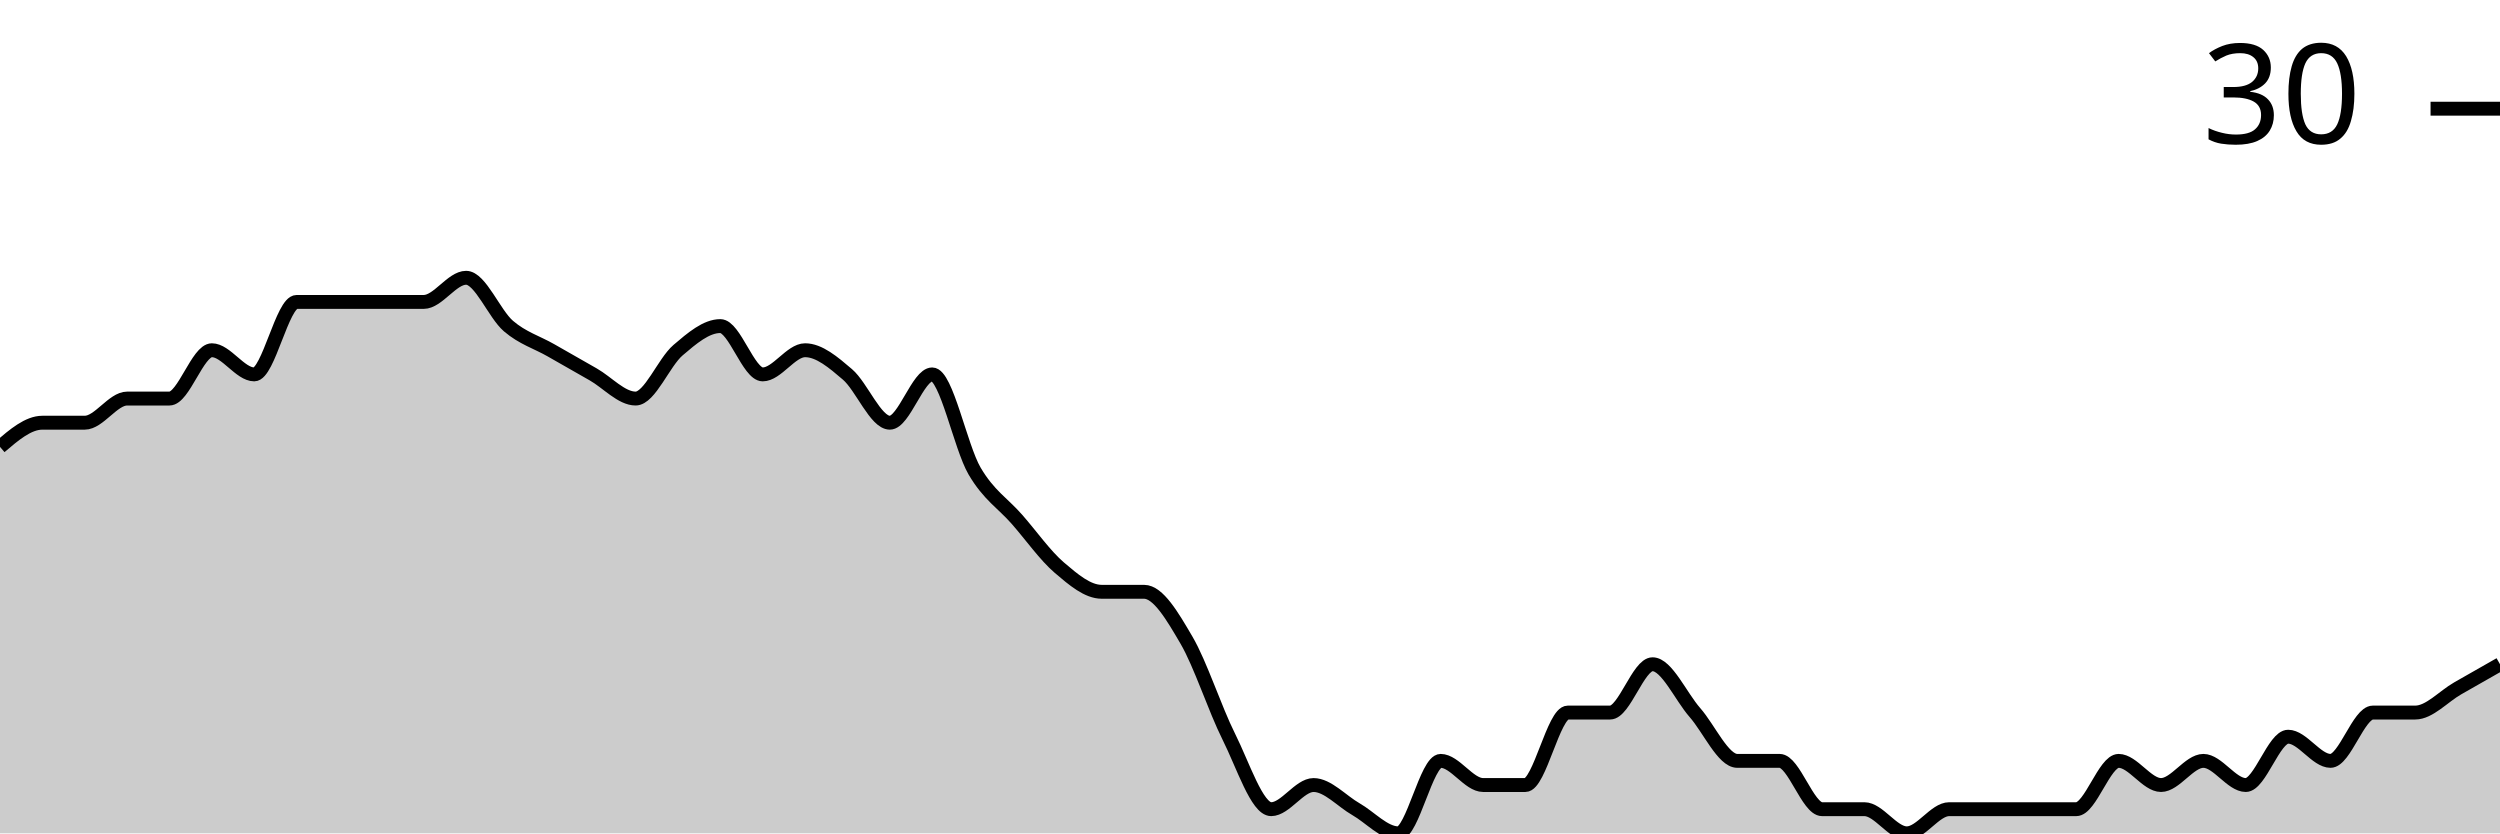
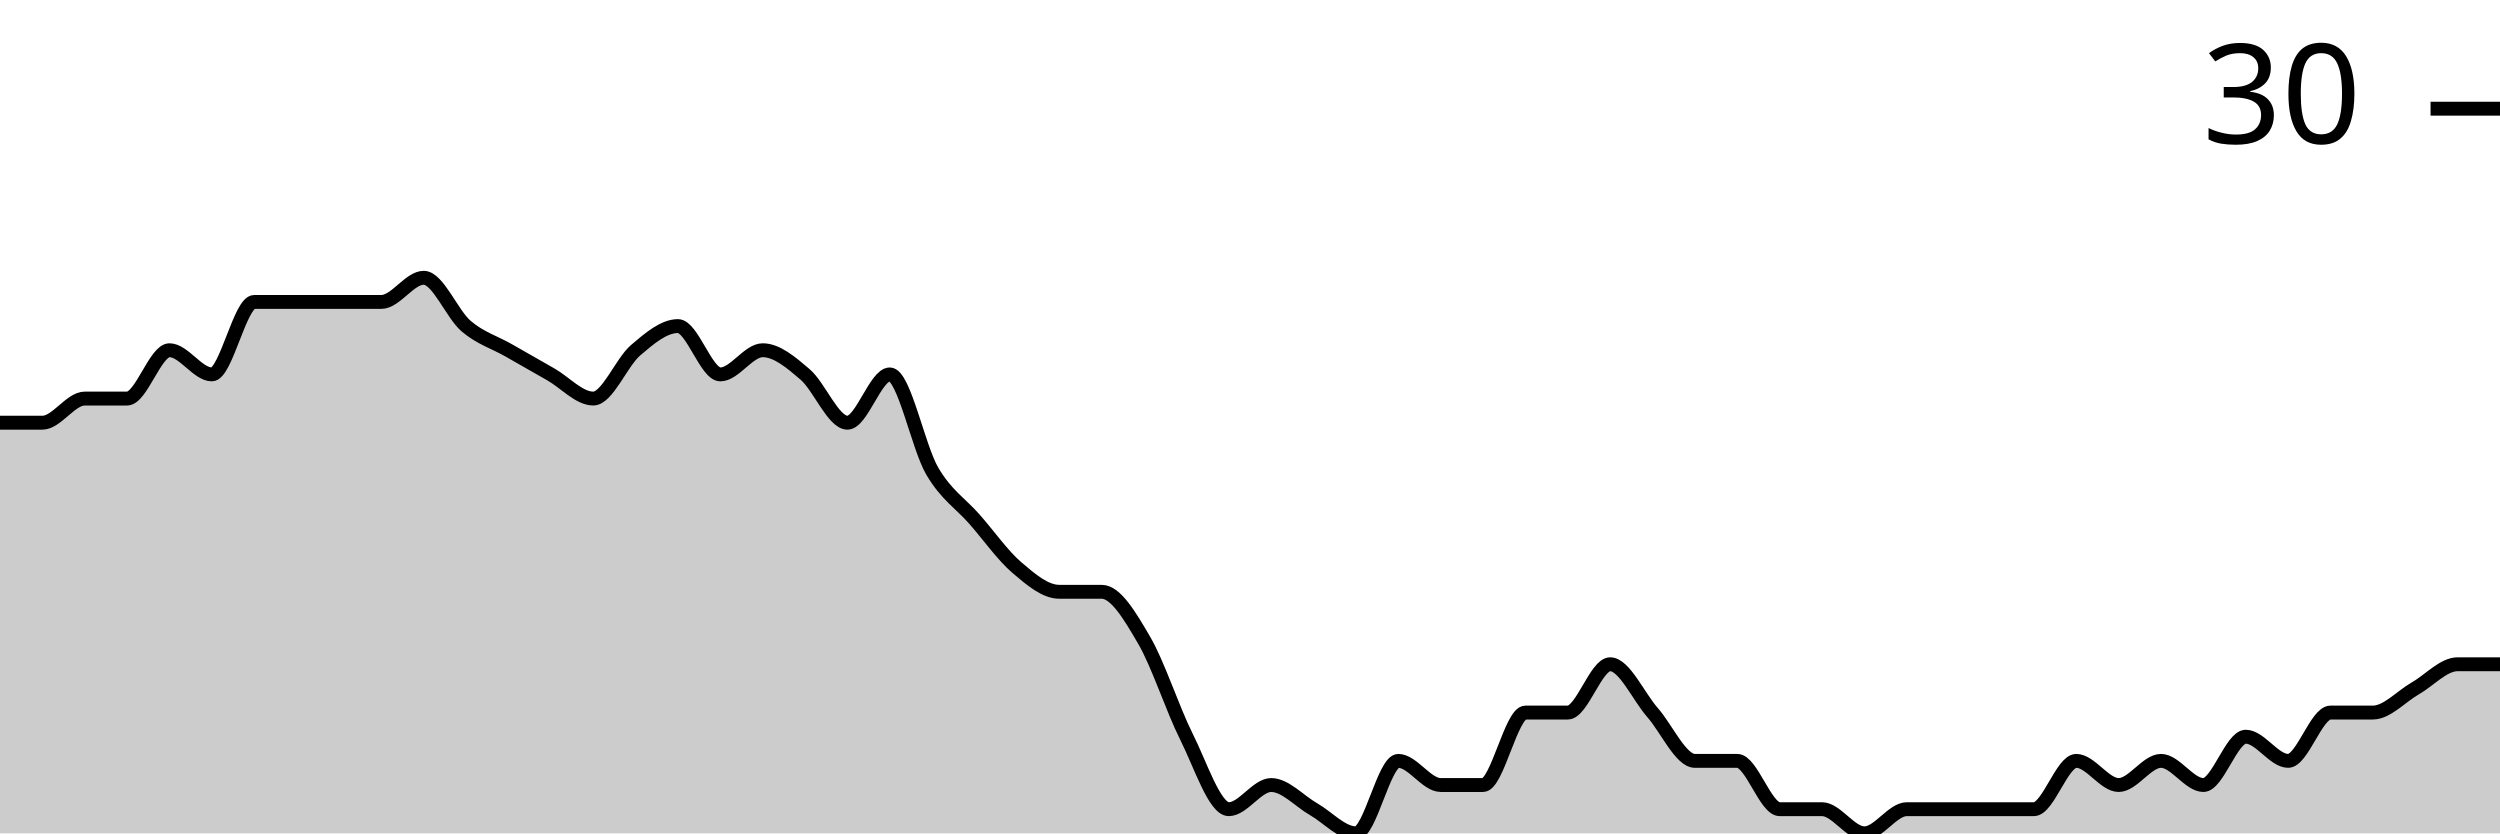
<svg xmlns="http://www.w3.org/2000/svg" viewBox="0 0 180 60">
  <g transform="translate(0,20)">
-     <path class="area" fill="rgba(0, 0, 0, 0.2)" d="M0,12.174C1.017,11.304,2.034,10.435,3.051,10.435C4.068,10.435,5.085,10.435,6.102,10.435C7.119,10.435,8.136,8.696,9.153,8.696C10.169,8.696,11.186,8.696,12.203,8.696C13.22,8.696,14.237,5.217,15.254,5.217C16.271,5.217,17.288,6.957,18.305,6.957C19.322,6.957,20.339,1.739,21.356,1.739C22.373,1.739,23.39,1.739,24.407,1.739C25.424,1.739,26.441,1.739,27.458,1.739C28.475,1.739,29.492,1.739,30.508,1.739C31.525,1.739,32.542,0,33.559,0C34.576,0,35.593,2.609,36.61,3.478C37.627,4.348,38.644,4.638,39.661,5.217C40.678,5.797,41.695,6.377,42.712,6.957C43.729,7.536,44.746,8.696,45.763,8.696C46.78,8.696,47.797,6.087,48.814,5.217C49.831,4.348,50.847,3.478,51.864,3.478C52.881,3.478,53.898,6.957,54.915,6.957C55.932,6.957,56.949,5.217,57.966,5.217C58.983,5.217,60,6.087,61.017,6.957C62.034,7.826,63.051,10.435,64.068,10.435C65.085,10.435,66.102,6.957,67.119,6.957C68.136,6.957,69.153,12.174,70.169,13.913C71.186,15.652,72.203,16.232,73.22,17.391C74.237,18.551,75.254,20,76.271,20.87C77.288,21.739,78.305,22.609,79.322,22.609C80.339,22.609,81.356,22.609,82.373,22.609C83.39,22.609,84.407,24.348,85.424,26.087C86.441,27.826,87.458,31.014,88.475,33.043C89.492,35.072,90.508,38.261,91.525,38.261C92.542,38.261,93.559,36.522,94.576,36.522C95.593,36.522,96.61,37.681,97.627,38.261C98.644,38.841,99.661,40,100.678,40C101.695,40,102.712,34.783,103.729,34.783C104.746,34.783,105.763,36.522,106.78,36.522C107.797,36.522,108.814,36.522,109.831,36.522C110.847,36.522,111.864,31.304,112.881,31.304C113.898,31.304,114.915,31.304,115.932,31.304C116.949,31.304,117.966,27.826,118.983,27.826C120,27.826,121.017,30.145,122.034,31.304C123.051,32.464,124.068,34.783,125.085,34.783C126.102,34.783,127.119,34.783,128.136,34.783C129.153,34.783,130.169,38.261,131.186,38.261C132.203,38.261,133.22,38.261,134.237,38.261C135.254,38.261,136.271,40,137.288,40C138.305,40,139.322,38.261,140.339,38.261C141.356,38.261,142.373,38.261,143.39,38.261C144.407,38.261,145.424,38.261,146.441,38.261C147.458,38.261,148.475,38.261,149.492,38.261C150.508,38.261,151.525,34.783,152.542,34.783C153.559,34.783,154.576,36.522,155.593,36.522C156.61,36.522,157.627,34.783,158.644,34.783C159.661,34.783,160.678,36.522,161.695,36.522C162.712,36.522,163.729,33.043,164.746,33.043C165.763,33.043,166.78,34.783,167.797,34.783C168.814,34.783,169.831,31.304,170.847,31.304C171.864,31.304,172.881,31.304,173.898,31.304C174.915,31.304,175.932,30.145,176.949,29.565C177.966,28.986,178.983,28.406,180,27.826L180,40C178.983,40,177.966,40,176.949,40C175.932,40,174.915,40,173.898,40C172.881,40,171.864,40,170.847,40C169.831,40,168.814,40,167.797,40C166.78,40,165.763,40,164.746,40C163.729,40,162.712,40,161.695,40C160.678,40,159.661,40,158.644,40C157.627,40,156.61,40,155.593,40C154.576,40,153.559,40,152.542,40C151.525,40,150.508,40,149.492,40C148.475,40,147.458,40,146.441,40C145.424,40,144.407,40,143.39,40C142.373,40,141.356,40,140.339,40C139.322,40,138.305,40,137.288,40C136.271,40,135.254,40,134.237,40C133.22,40,132.203,40,131.186,40C130.169,40,129.153,40,128.136,40C127.119,40,126.102,40,125.085,40C124.068,40,123.051,40,122.034,40C121.017,40,120,40,118.983,40C117.966,40,116.949,40,115.932,40C114.915,40,113.898,40,112.881,40C111.864,40,110.847,40,109.831,40C108.814,40,107.797,40,106.78,40C105.763,40,104.746,40,103.729,40C102.712,40,101.695,40,100.678,40C99.661,40,98.644,40,97.627,40C96.61,40,95.593,40,94.576,40C93.559,40,92.542,40,91.525,40C90.508,40,89.492,40,88.475,40C87.458,40,86.441,40,85.424,40C84.407,40,83.39,40,82.373,40C81.356,40,80.339,40,79.322,40C78.305,40,77.288,40,76.271,40C75.254,40,74.237,40,73.22,40C72.203,40,71.186,40,70.169,40C69.153,40,68.136,40,67.119,40C66.102,40,65.085,40,64.068,40C63.051,40,62.034,40,61.017,40C60,40,58.983,40,57.966,40C56.949,40,55.932,40,54.915,40C53.898,40,52.881,40,51.864,40C50.847,40,49.831,40,48.814,40C47.797,40,46.78,40,45.763,40C44.746,40,43.729,40,42.712,40C41.695,40,40.678,40,39.661,40C38.644,40,37.627,40,36.61,40C35.593,40,34.576,40,33.559,40C32.542,40,31.525,40,30.508,40C29.492,40,28.475,40,27.458,40C26.441,40,25.424,40,24.407,40C23.39,40,22.373,40,21.356,40C20.339,40,19.322,40,18.305,40C17.288,40,16.271,40,15.254,40C14.237,40,13.22,40,12.203,40C11.186,40,10.169,40,9.153,40C8.136,40,7.119,40,6.102,40C5.085,40,4.068,40,3.051,40C2.034,40,1.017,40,0,40Z" />
-     <path class="line" stroke="black" fill="none" d="M0,12.174C1.017,11.304,2.034,10.435,3.051,10.435C4.068,10.435,5.085,10.435,6.102,10.435C7.119,10.435,8.136,8.696,9.153,8.696C10.169,8.696,11.186,8.696,12.203,8.696C13.22,8.696,14.237,5.217,15.254,5.217C16.271,5.217,17.288,6.957,18.305,6.957C19.322,6.957,20.339,1.739,21.356,1.739C22.373,1.739,23.39,1.739,24.407,1.739C25.424,1.739,26.441,1.739,27.458,1.739C28.475,1.739,29.492,1.739,30.508,1.739C31.525,1.739,32.542,0,33.559,0C34.576,0,35.593,2.609,36.61,3.478C37.627,4.348,38.644,4.638,39.661,5.217C40.678,5.797,41.695,6.377,42.712,6.957C43.729,7.536,44.746,8.696,45.763,8.696C46.78,8.696,47.797,6.087,48.814,5.217C49.831,4.348,50.847,3.478,51.864,3.478C52.881,3.478,53.898,6.957,54.915,6.957C55.932,6.957,56.949,5.217,57.966,5.217C58.983,5.217,60,6.087,61.017,6.957C62.034,7.826,63.051,10.435,64.068,10.435C65.085,10.435,66.102,6.957,67.119,6.957C68.136,6.957,69.153,12.174,70.169,13.913C71.186,15.652,72.203,16.232,73.22,17.391C74.237,18.551,75.254,20,76.271,20.87C77.288,21.739,78.305,22.609,79.322,22.609C80.339,22.609,81.356,22.609,82.373,22.609C83.39,22.609,84.407,24.348,85.424,26.087C86.441,27.826,87.458,31.014,88.475,33.043C89.492,35.072,90.508,38.261,91.525,38.261C92.542,38.261,93.559,36.522,94.576,36.522C95.593,36.522,96.61,37.681,97.627,38.261C98.644,38.841,99.661,40,100.678,40C101.695,40,102.712,34.783,103.729,34.783C104.746,34.783,105.763,36.522,106.78,36.522C107.797,36.522,108.814,36.522,109.831,36.522C110.847,36.522,111.864,31.304,112.881,31.304C113.898,31.304,114.915,31.304,115.932,31.304C116.949,31.304,117.966,27.826,118.983,27.826C120,27.826,121.017,30.145,122.034,31.304C123.051,32.464,124.068,34.783,125.085,34.783C126.102,34.783,127.119,34.783,128.136,34.783C129.153,34.783,130.169,38.261,131.186,38.261C132.203,38.261,133.22,38.261,134.237,38.261C135.254,38.261,136.271,40,137.288,40C138.305,40,139.322,38.261,140.339,38.261C141.356,38.261,142.373,38.261,143.39,38.261C144.407,38.261,145.424,38.261,146.441,38.261C147.458,38.261,148.475,38.261,149.492,38.261C150.508,38.261,151.525,34.783,152.542,34.783C153.559,34.783,154.576,36.522,155.593,36.522C156.61,36.522,157.627,34.783,158.644,34.783C159.661,34.783,160.678,36.522,161.695,36.522C162.712,36.522,163.729,33.043,164.746,33.043C165.763,33.043,166.78,34.783,167.797,34.783C168.814,34.783,169.831,31.304,170.847,31.304C171.864,31.304,172.881,31.304,173.898,31.304C174.915,31.304,175.932,30.145,176.949,29.565C177.966,28.986,178.983,28.406,180,27.826" />
+     <path class="area" fill="rgba(0, 0, 0, 0.2)" d="M0,10.435C1.017,10.435,2.034,10.435,3.051,10.435C4.068,10.435,5.085,8.696,6.102,8.696C7.119,8.696,8.136,8.696,9.153,8.696C10.169,8.696,11.186,5.217,12.203,5.217C13.22,5.217,14.237,6.957,15.254,6.957C16.271,6.957,17.288,1.739,18.305,1.739C19.322,1.739,20.339,1.739,21.356,1.739C22.373,1.739,23.39,1.739,24.407,1.739C25.424,1.739,26.441,1.739,27.458,1.739C28.475,1.739,29.492,0,30.508,0C31.525,0,32.542,2.609,33.559,3.478C34.576,4.348,35.593,4.638,36.61,5.217C37.627,5.797,38.644,6.377,39.661,6.957C40.678,7.536,41.695,8.696,42.712,8.696C43.729,8.696,44.746,6.087,45.763,5.217C46.78,4.348,47.797,3.478,48.814,3.478C49.831,3.478,50.847,6.957,51.864,6.957C52.881,6.957,53.898,5.217,54.915,5.217C55.932,5.217,56.949,6.087,57.966,6.957C58.983,7.826,60,10.435,61.017,10.435C62.034,10.435,63.051,6.957,64.068,6.957C65.085,6.957,66.102,12.174,67.119,13.913C68.136,15.652,69.153,16.232,70.169,17.391C71.186,18.551,72.203,20,73.22,20.87C74.237,21.739,75.254,22.609,76.271,22.609C77.288,22.609,78.305,22.609,79.322,22.609C80.339,22.609,81.356,24.348,82.373,26.087C83.39,27.826,84.407,31.014,85.424,33.043C86.441,35.072,87.458,38.261,88.475,38.261C89.492,38.261,90.508,36.522,91.525,36.522C92.542,36.522,93.559,37.681,94.576,38.261C95.593,38.841,96.61,40,97.627,40C98.644,40,99.661,34.783,100.678,34.783C101.695,34.783,102.712,36.522,103.729,36.522C104.746,36.522,105.763,36.522,106.78,36.522C107.797,36.522,108.814,31.304,109.831,31.304C110.847,31.304,111.864,31.304,112.881,31.304C113.898,31.304,114.915,27.826,115.932,27.826C116.949,27.826,117.966,30.145,118.983,31.304C120,32.464,121.017,34.783,122.034,34.783C123.051,34.783,124.068,34.783,125.085,34.783C126.102,34.783,127.119,38.261,128.136,38.261C129.153,38.261,130.169,38.261,131.186,38.261C132.203,38.261,133.22,40,134.237,40C135.254,40,136.271,38.261,137.288,38.261C138.305,38.261,139.322,38.261,140.339,38.261C141.356,38.261,142.373,38.261,143.39,38.261C144.407,38.261,145.424,38.261,146.441,38.261C147.458,38.261,148.475,34.783,149.492,34.783C150.508,34.783,151.525,36.522,152.542,36.522C153.559,36.522,154.576,34.783,155.593,34.783C156.61,34.783,157.627,36.522,158.644,36.522C159.661,36.522,160.678,33.043,161.695,33.043C162.712,33.043,163.729,34.783,164.746,34.783C165.763,34.783,166.78,31.304,167.797,31.304C168.814,31.304,169.831,31.304,170.847,31.304C171.864,31.304,172.881,30.145,173.898,29.565C174.915,28.986,175.932,27.826,176.949,27.826C177.966,27.826,178.983,27.826,180,27.826L180,40C178.983,40,177.966,40,176.949,40C175.932,40,174.915,40,173.898,40C172.881,40,171.864,40,170.847,40C169.831,40,168.814,40,167.797,40C166.78,40,165.763,40,164.746,40C163.729,40,162.712,40,161.695,40C160.678,40,159.661,40,158.644,40C157.627,40,156.61,40,155.593,40C154.576,40,153.559,40,152.542,40C151.525,40,150.508,40,149.492,40C148.475,40,147.458,40,146.441,40C145.424,40,144.407,40,143.39,40C142.373,40,141.356,40,140.339,40C139.322,40,138.305,40,137.288,40C136.271,40,135.254,40,134.237,40C133.22,40,132.203,40,131.186,40C130.169,40,129.153,40,128.136,40C127.119,40,126.102,40,125.085,40C124.068,40,123.051,40,122.034,40C121.017,40,120,40,118.983,40C117.966,40,116.949,40,115.932,40C114.915,40,113.898,40,112.881,40C111.864,40,110.847,40,109.831,40C108.814,40,107.797,40,106.78,40C105.763,40,104.746,40,103.729,40C102.712,40,101.695,40,100.678,40C99.661,40,98.644,40,97.627,40C96.61,40,95.593,40,94.576,40C93.559,40,92.542,40,91.525,40C90.508,40,89.492,40,88.475,40C87.458,40,86.441,40,85.424,40C84.407,40,83.39,40,82.373,40C81.356,40,80.339,40,79.322,40C78.305,40,77.288,40,76.271,40C75.254,40,74.237,40,73.22,40C72.203,40,71.186,40,70.169,40C69.153,40,68.136,40,67.119,40C66.102,40,65.085,40,64.068,40C63.051,40,62.034,40,61.017,40C60,40,58.983,40,57.966,40C56.949,40,55.932,40,54.915,40C53.898,40,52.881,40,51.864,40C50.847,40,49.831,40,48.814,40C47.797,40,46.78,40,45.763,40C44.746,40,43.729,40,42.712,40C41.695,40,40.678,40,39.661,40C38.644,40,37.627,40,36.61,40C35.593,40,34.576,40,33.559,40C32.542,40,31.525,40,30.508,40C29.492,40,28.475,40,27.458,40C26.441,40,25.424,40,24.407,40C23.39,40,22.373,40,21.356,40C20.339,40,19.322,40,18.305,40C17.288,40,16.271,40,15.254,40C14.237,40,13.22,40,12.203,40C11.186,40,10.169,40,9.153,40C8.136,40,7.119,40,6.102,40C5.085,40,4.068,40,3.051,40C2.034,40,1.017,40,0,40Z" />
+     <path class="line" stroke="black" fill="none" d="M0,10.435C1.017,10.435,2.034,10.435,3.051,10.435C4.068,10.435,5.085,8.696,6.102,8.696C7.119,8.696,8.136,8.696,9.153,8.696C10.169,8.696,11.186,5.217,12.203,5.217C13.22,5.217,14.237,6.957,15.254,6.957C16.271,6.957,17.288,1.739,18.305,1.739C19.322,1.739,20.339,1.739,21.356,1.739C22.373,1.739,23.39,1.739,24.407,1.739C25.424,1.739,26.441,1.739,27.458,1.739C28.475,1.739,29.492,0,30.508,0C31.525,0,32.542,2.609,33.559,3.478C34.576,4.348,35.593,4.638,36.61,5.217C37.627,5.797,38.644,6.377,39.661,6.957C40.678,7.536,41.695,8.696,42.712,8.696C43.729,8.696,44.746,6.087,45.763,5.217C46.78,4.348,47.797,3.478,48.814,3.478C49.831,3.478,50.847,6.957,51.864,6.957C52.881,6.957,53.898,5.217,54.915,5.217C55.932,5.217,56.949,6.087,57.966,6.957C58.983,7.826,60,10.435,61.017,10.435C62.034,10.435,63.051,6.957,64.068,6.957C65.085,6.957,66.102,12.174,67.119,13.913C68.136,15.652,69.153,16.232,70.169,17.391C71.186,18.551,72.203,20,73.22,20.87C74.237,21.739,75.254,22.609,76.271,22.609C77.288,22.609,78.305,22.609,79.322,22.609C80.339,22.609,81.356,24.348,82.373,26.087C83.39,27.826,84.407,31.014,85.424,33.043C86.441,35.072,87.458,38.261,88.475,38.261C89.492,38.261,90.508,36.522,91.525,36.522C92.542,36.522,93.559,37.681,94.576,38.261C95.593,38.841,96.61,40,97.627,40C98.644,40,99.661,34.783,100.678,34.783C101.695,34.783,102.712,36.522,103.729,36.522C104.746,36.522,105.763,36.522,106.78,36.522C107.797,36.522,108.814,31.304,109.831,31.304C110.847,31.304,111.864,31.304,112.881,31.304C113.898,31.304,114.915,27.826,115.932,27.826C116.949,27.826,117.966,30.145,118.983,31.304C120,32.464,121.017,34.783,122.034,34.783C123.051,34.783,124.068,34.783,125.085,34.783C126.102,34.783,127.119,38.261,128.136,38.261C129.153,38.261,130.169,38.261,131.186,38.261C132.203,38.261,133.22,40,134.237,40C135.254,40,136.271,38.261,137.288,38.261C138.305,38.261,139.322,38.261,140.339,38.261C141.356,38.261,142.373,38.261,143.39,38.261C144.407,38.261,145.424,38.261,146.441,38.261C147.458,38.261,148.475,34.783,149.492,34.783C150.508,34.783,151.525,36.522,152.542,36.522C153.559,36.522,154.576,34.783,155.593,34.783C156.61,34.783,157.627,36.522,158.644,36.522C159.661,36.522,160.678,33.043,161.695,33.043C162.712,33.043,163.729,34.783,164.746,34.783C165.763,34.783,166.78,31.304,167.797,31.304C168.814,31.304,169.831,31.304,170.847,31.304C171.864,31.304,172.881,30.145,173.898,29.565C174.915,28.986,175.932,27.826,176.949,27.826C177.966,27.826,178.983,27.826,180,27.826" />
    <path class="axis-ceiling" stroke-width="1" stroke="black" fill="none" d="M175,-12.174L180,-12.174" />
    <text class="axis-ceiling-label" font-family="sans-serif" text-anchor="end" font-size="10px" x="170" y="-9.674">30</text>
  </g>
</svg>
